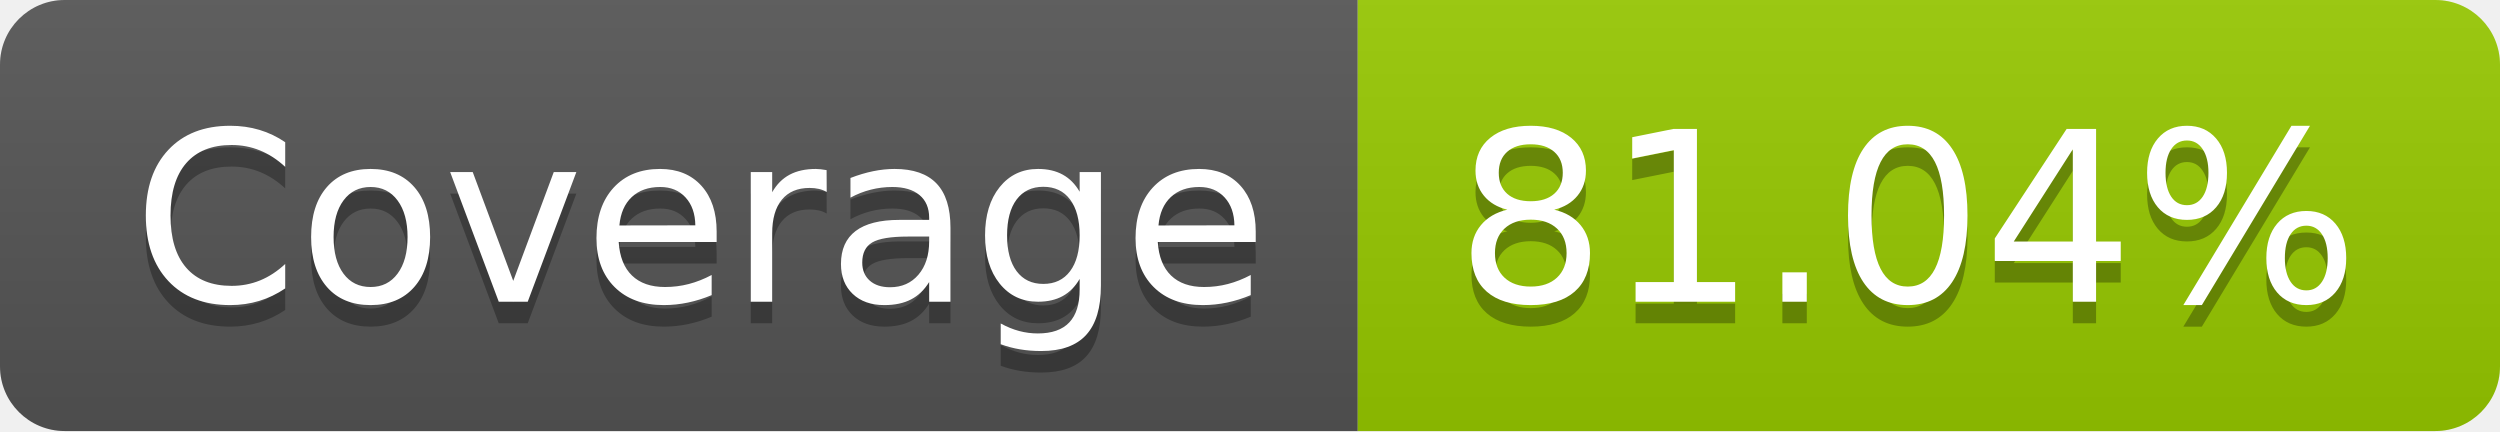
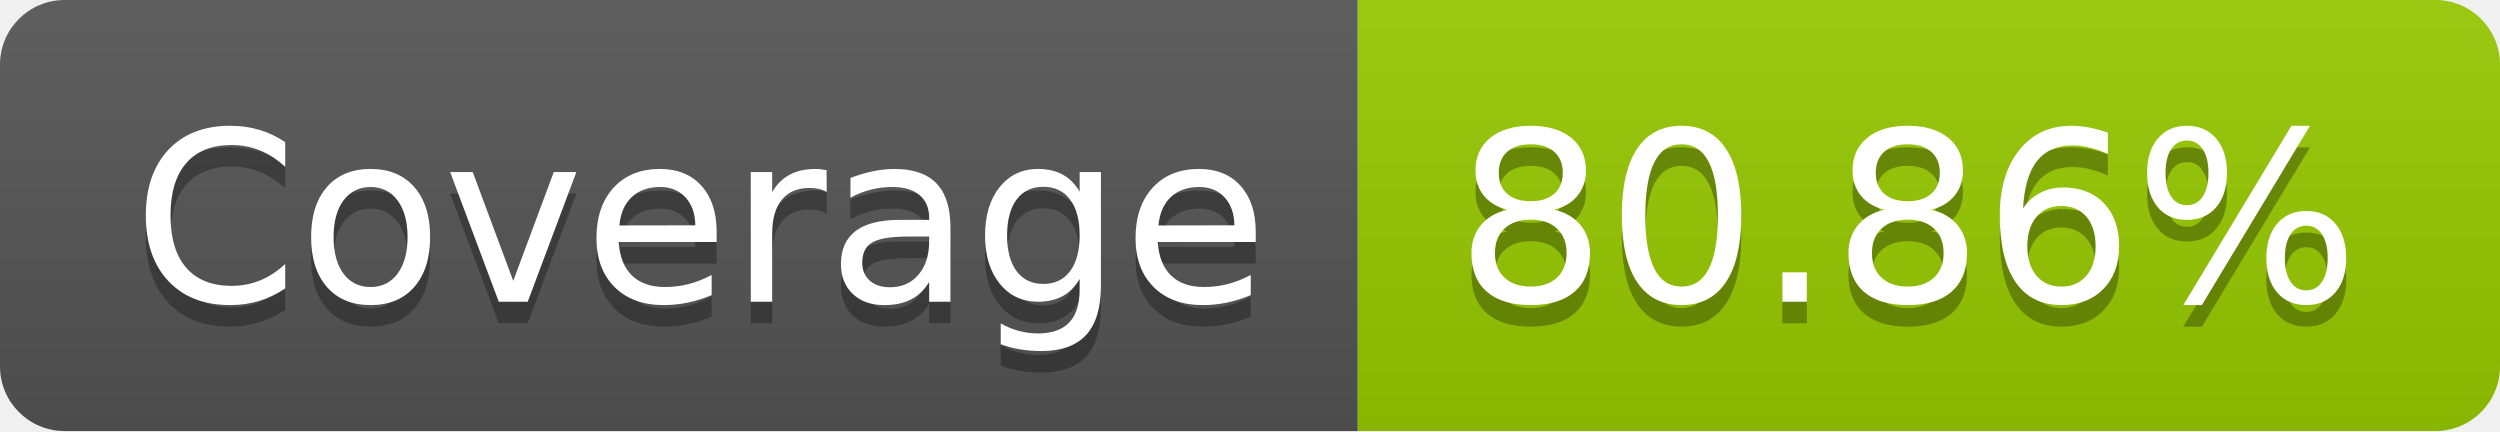
- <svg xmlns="http://www.w3.org/2000/svg" width="116" height="20" role="img" aria-label="Coverage: 81.04%">
+ <svg xmlns="http://www.w3.org/2000/svg" width="116" height="20" role="img" aria-label="Coverage: 80.86%">
  <linearGradient id="s" x2="0" y2="100%">
    <stop offset="0" stop-color="#bbb" stop-opacity=".1" />
    <stop offset="1" stop-opacity=".1" />
  </linearGradient>
  <clipPath id="r">
    <rect width="116" height="20" rx="3" fill="#fff" />
  </clipPath>
  <g clip-path="url(#r)">
    <rect width="63" height="20" fill="#555" />
    <rect x="63" width="53" height="20" fill="#97ca00" />
    <rect width="116" height="20" fill="url(#s)" />
  </g>
  <g fill="#fff" text-anchor="middle" font-family="Verdana,Geneva,DejaVu Sans,sans-serif" text-rendering="geometricPrecision" font-size="110">
    <text aria-hidden="true" x="325" y="150" fill="#010101" fill-opacity=".3" transform="scale(.1)" textLength="530">Coverage</text>
    <text x="325" y="140" transform="scale(.1)" fill="#fff" textLength="530">Coverage</text>
-     <text aria-hidden="true" x="885" y="150" fill="#010101" fill-opacity=".3" transform="scale(.1)" textLength="430">81.04%</text>
-     <text x="885" y="140" transform="scale(.1)" fill="#fff" textLength="430">81.04%</text>
+     <text aria-hidden="true" x="885" y="150" fill="#010101" fill-opacity=".3" transform="scale(.1)" textLength="430">80.86%</text>
+     <text x="885" y="140" transform="scale(.1)" fill="#fff" textLength="430">80.86%</text>
  </g>
</svg>
